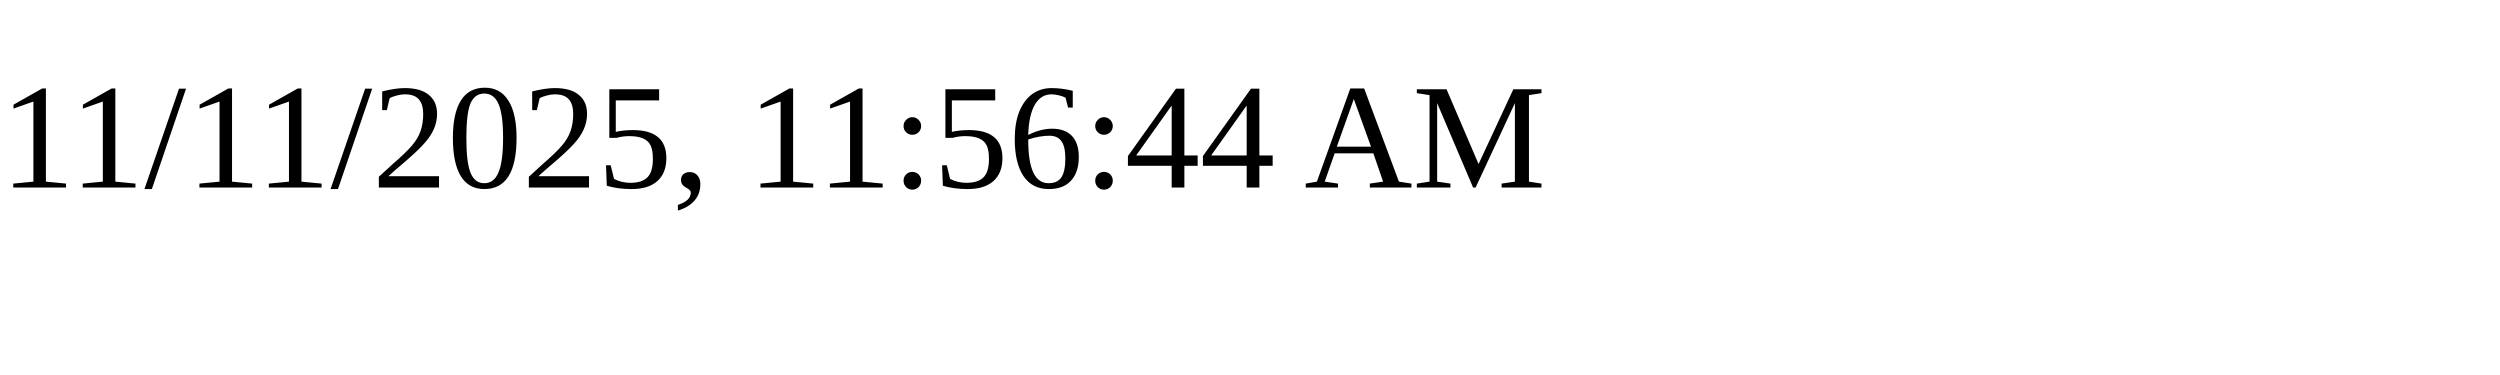
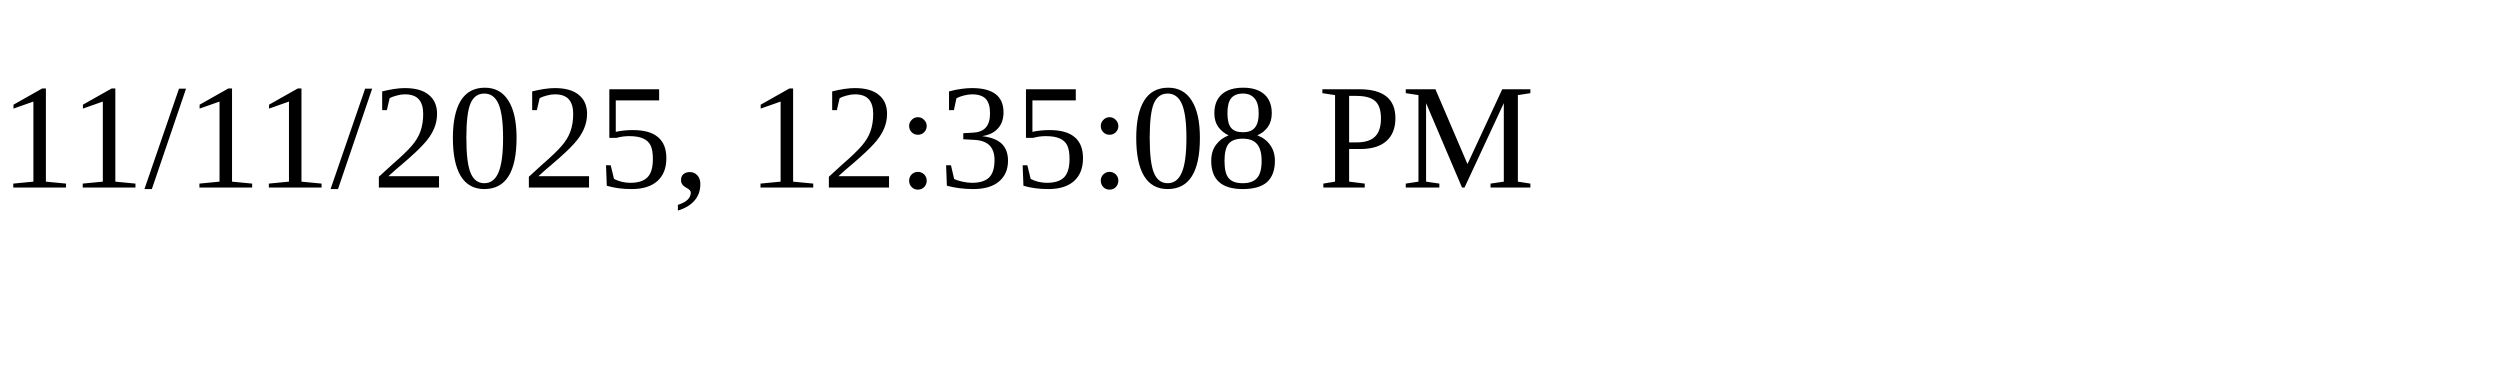
<svg xmlns="http://www.w3.org/2000/svg" height="30" width="200">
-   <text x="0" y="15">11/11/2025, 11:56:44 AM</text>
+   <text x="0" y="15">11/11/2025, 12:35:08 PM</text>
</svg>
